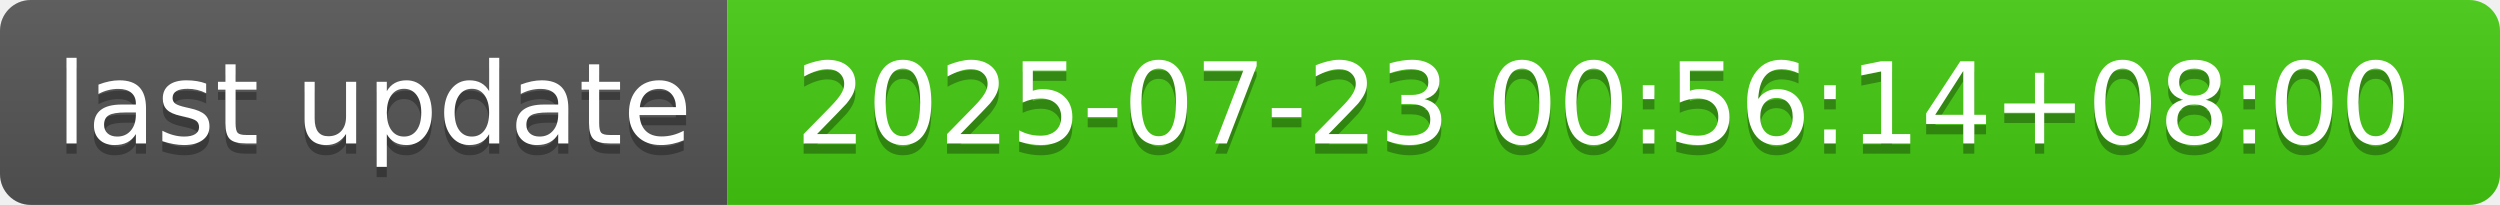
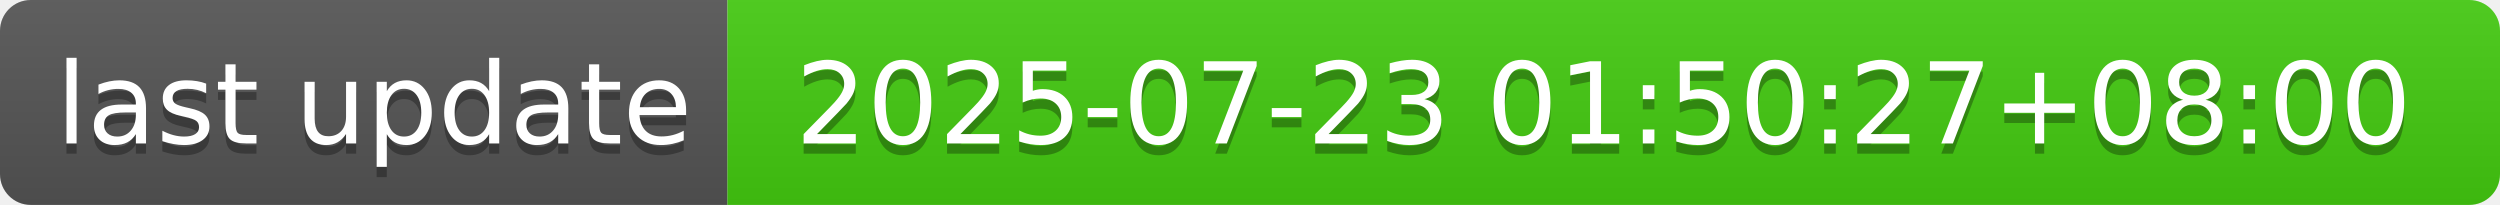
- <svg xmlns="http://www.w3.org/2000/svg" width="244" height="20" role="img" aria-label="last update: 2025-07-23 00:56:14+08:00">
+ <svg xmlns="http://www.w3.org/2000/svg" width="244" height="20" role="img" aria-label="last update: 2025-07-23 01:50:27+08:00">
  <linearGradient id="s" x2="0" y2="100%">
    <stop offset="0" stop-color="#bbb" stop-opacity=".1" />
    <stop offset="1" stop-opacity=".1" />
  </linearGradient>
  <clipPath id="r">
    <rect width="244" height="20" rx="3" fill="#fff" />
  </clipPath>
  <g clip-path="url(#r)">
    <rect width="71" height="20" fill="#555" />
    <rect x="71" width="173" height="20" fill="#4c1" />
    <rect width="244" height="20" fill="url(#s)" />
  </g>
  <g fill="#fff" text-anchor="middle" font-family="Verdana,Geneva,DejaVu Sans,sans-serif" text-rendering="geometricPrecision" font-size="110">
    <text aria-hidden="true" x="365" y="150" fill="#010101" fill-opacity=".3" transform="scale(.1)" textLength="610">last update</text>
    <text x="365" y="140" transform="scale(.1)" fill="#fff" textLength="610">last update</text>
-     <text aria-hidden="true" x="1565" y="150" fill="#010101" fill-opacity=".3" transform="scale(.1)" textLength="1630">2025-07-23 00:56:14+08:00</text>
-     <text x="1565" y="140" transform="scale(.1)" fill="#fff" textLength="1630">2025-07-23 00:56:14+08:00</text>
+     <text aria-hidden="true" x="1565" y="150" fill="#010101" fill-opacity=".3" transform="scale(.1)" textLength="1630">2025-07-23 01:50:27+08:00</text>
+     <text x="1565" y="140" transform="scale(.1)" fill="#fff" textLength="1630">2025-07-23 01:50:27+08:00</text>
  </g>
</svg>
